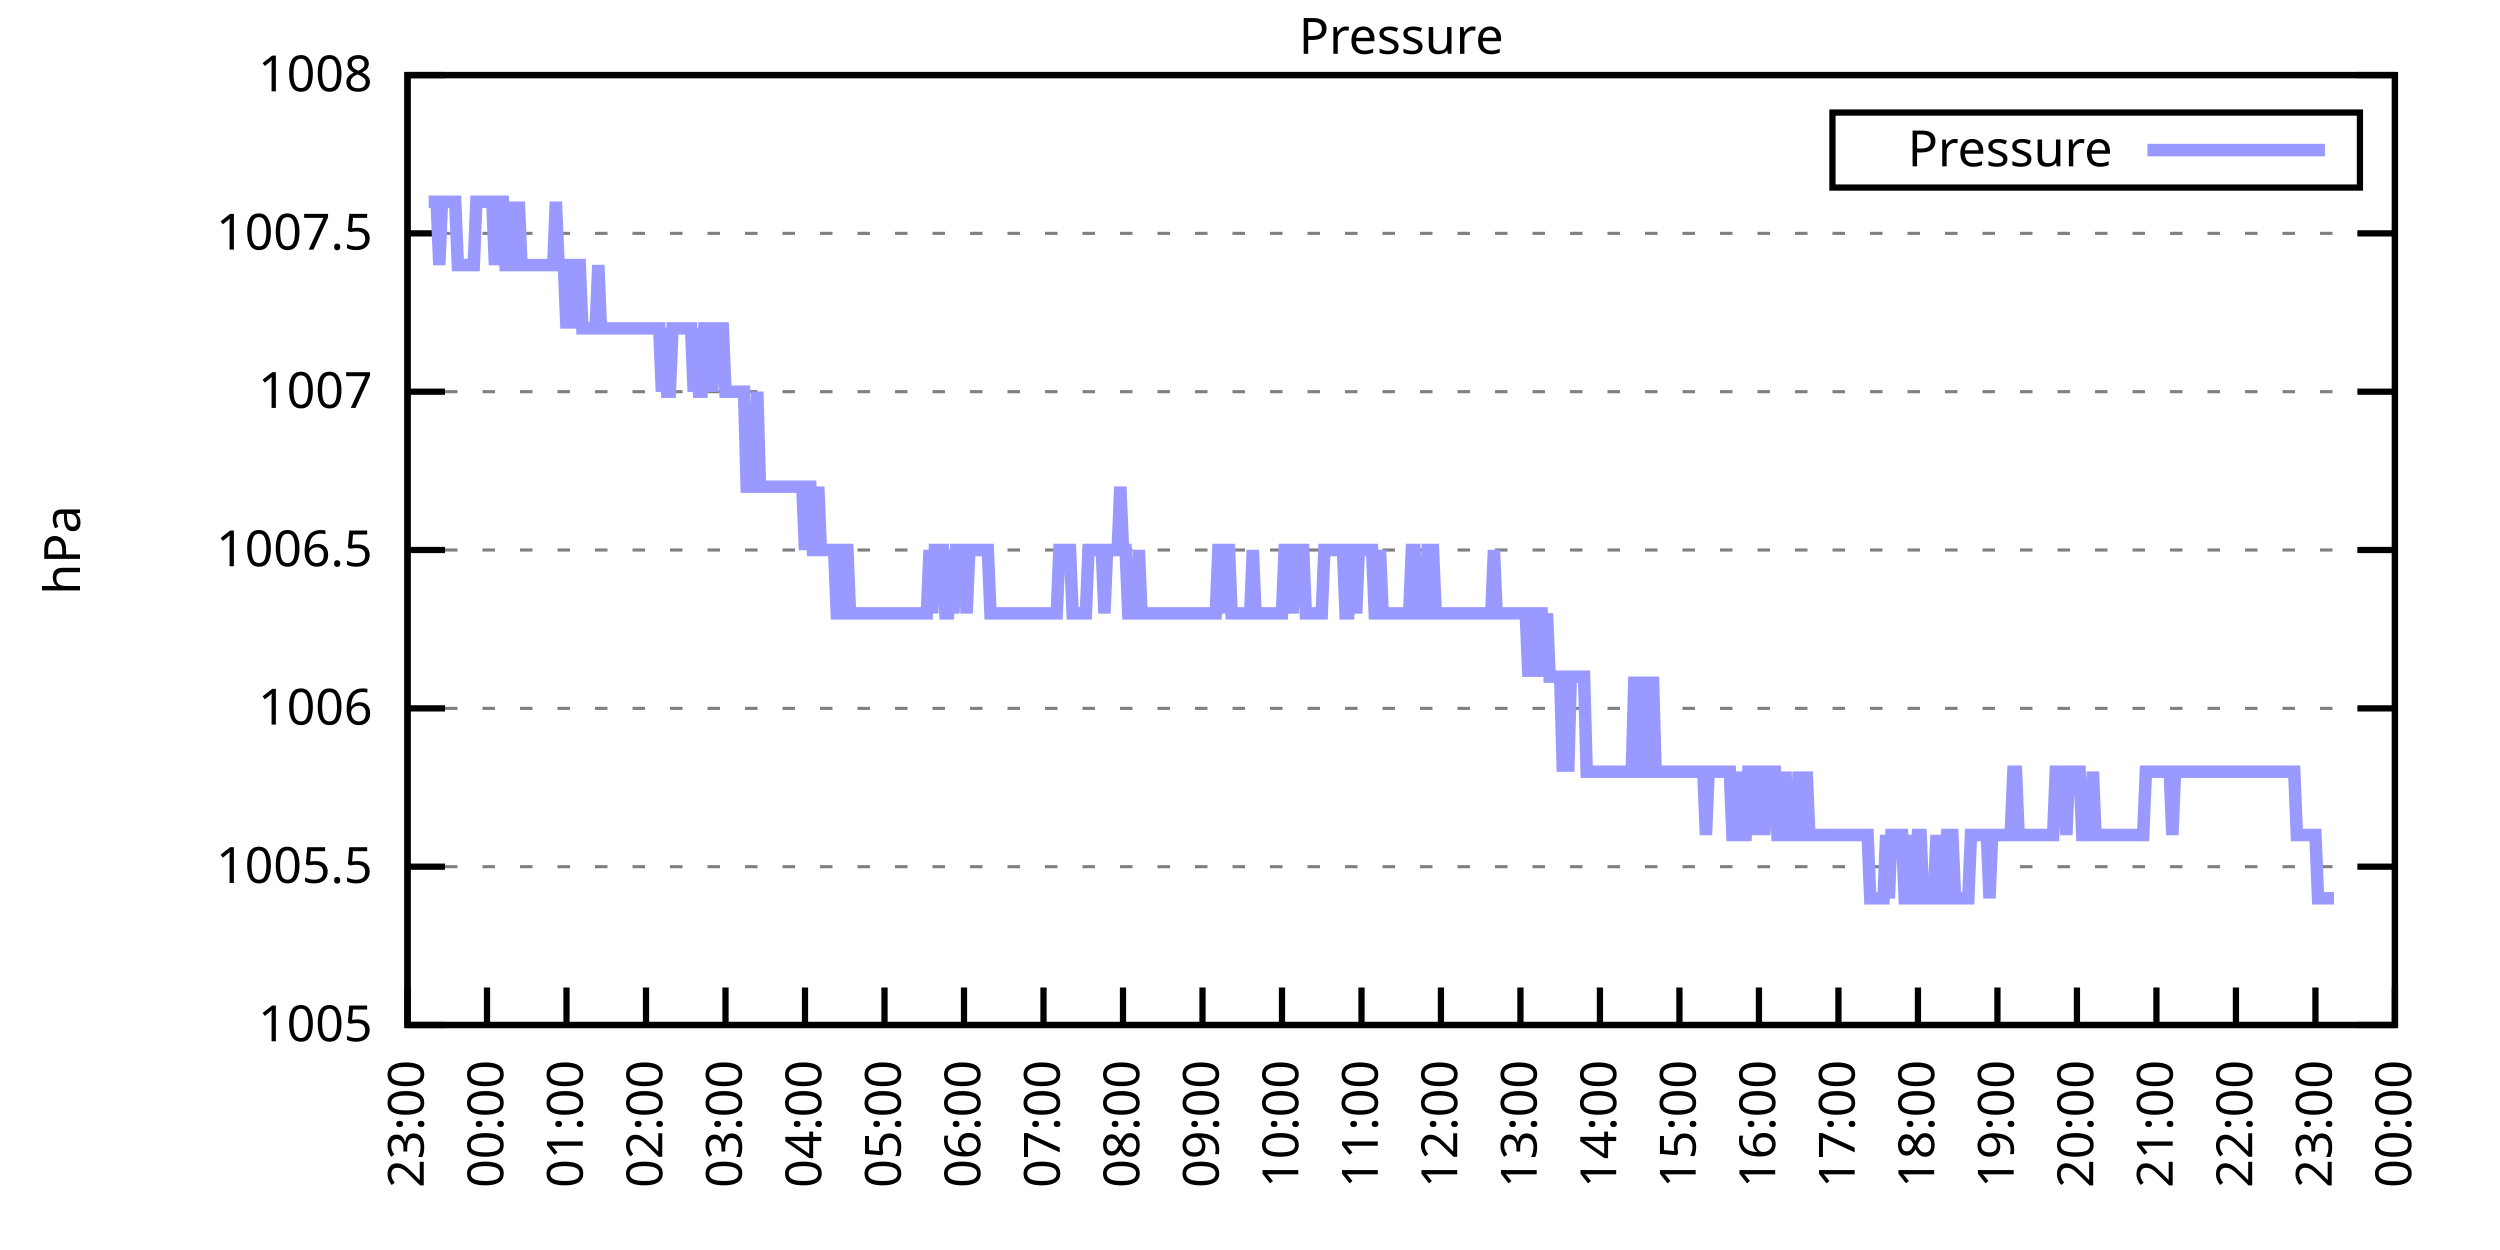
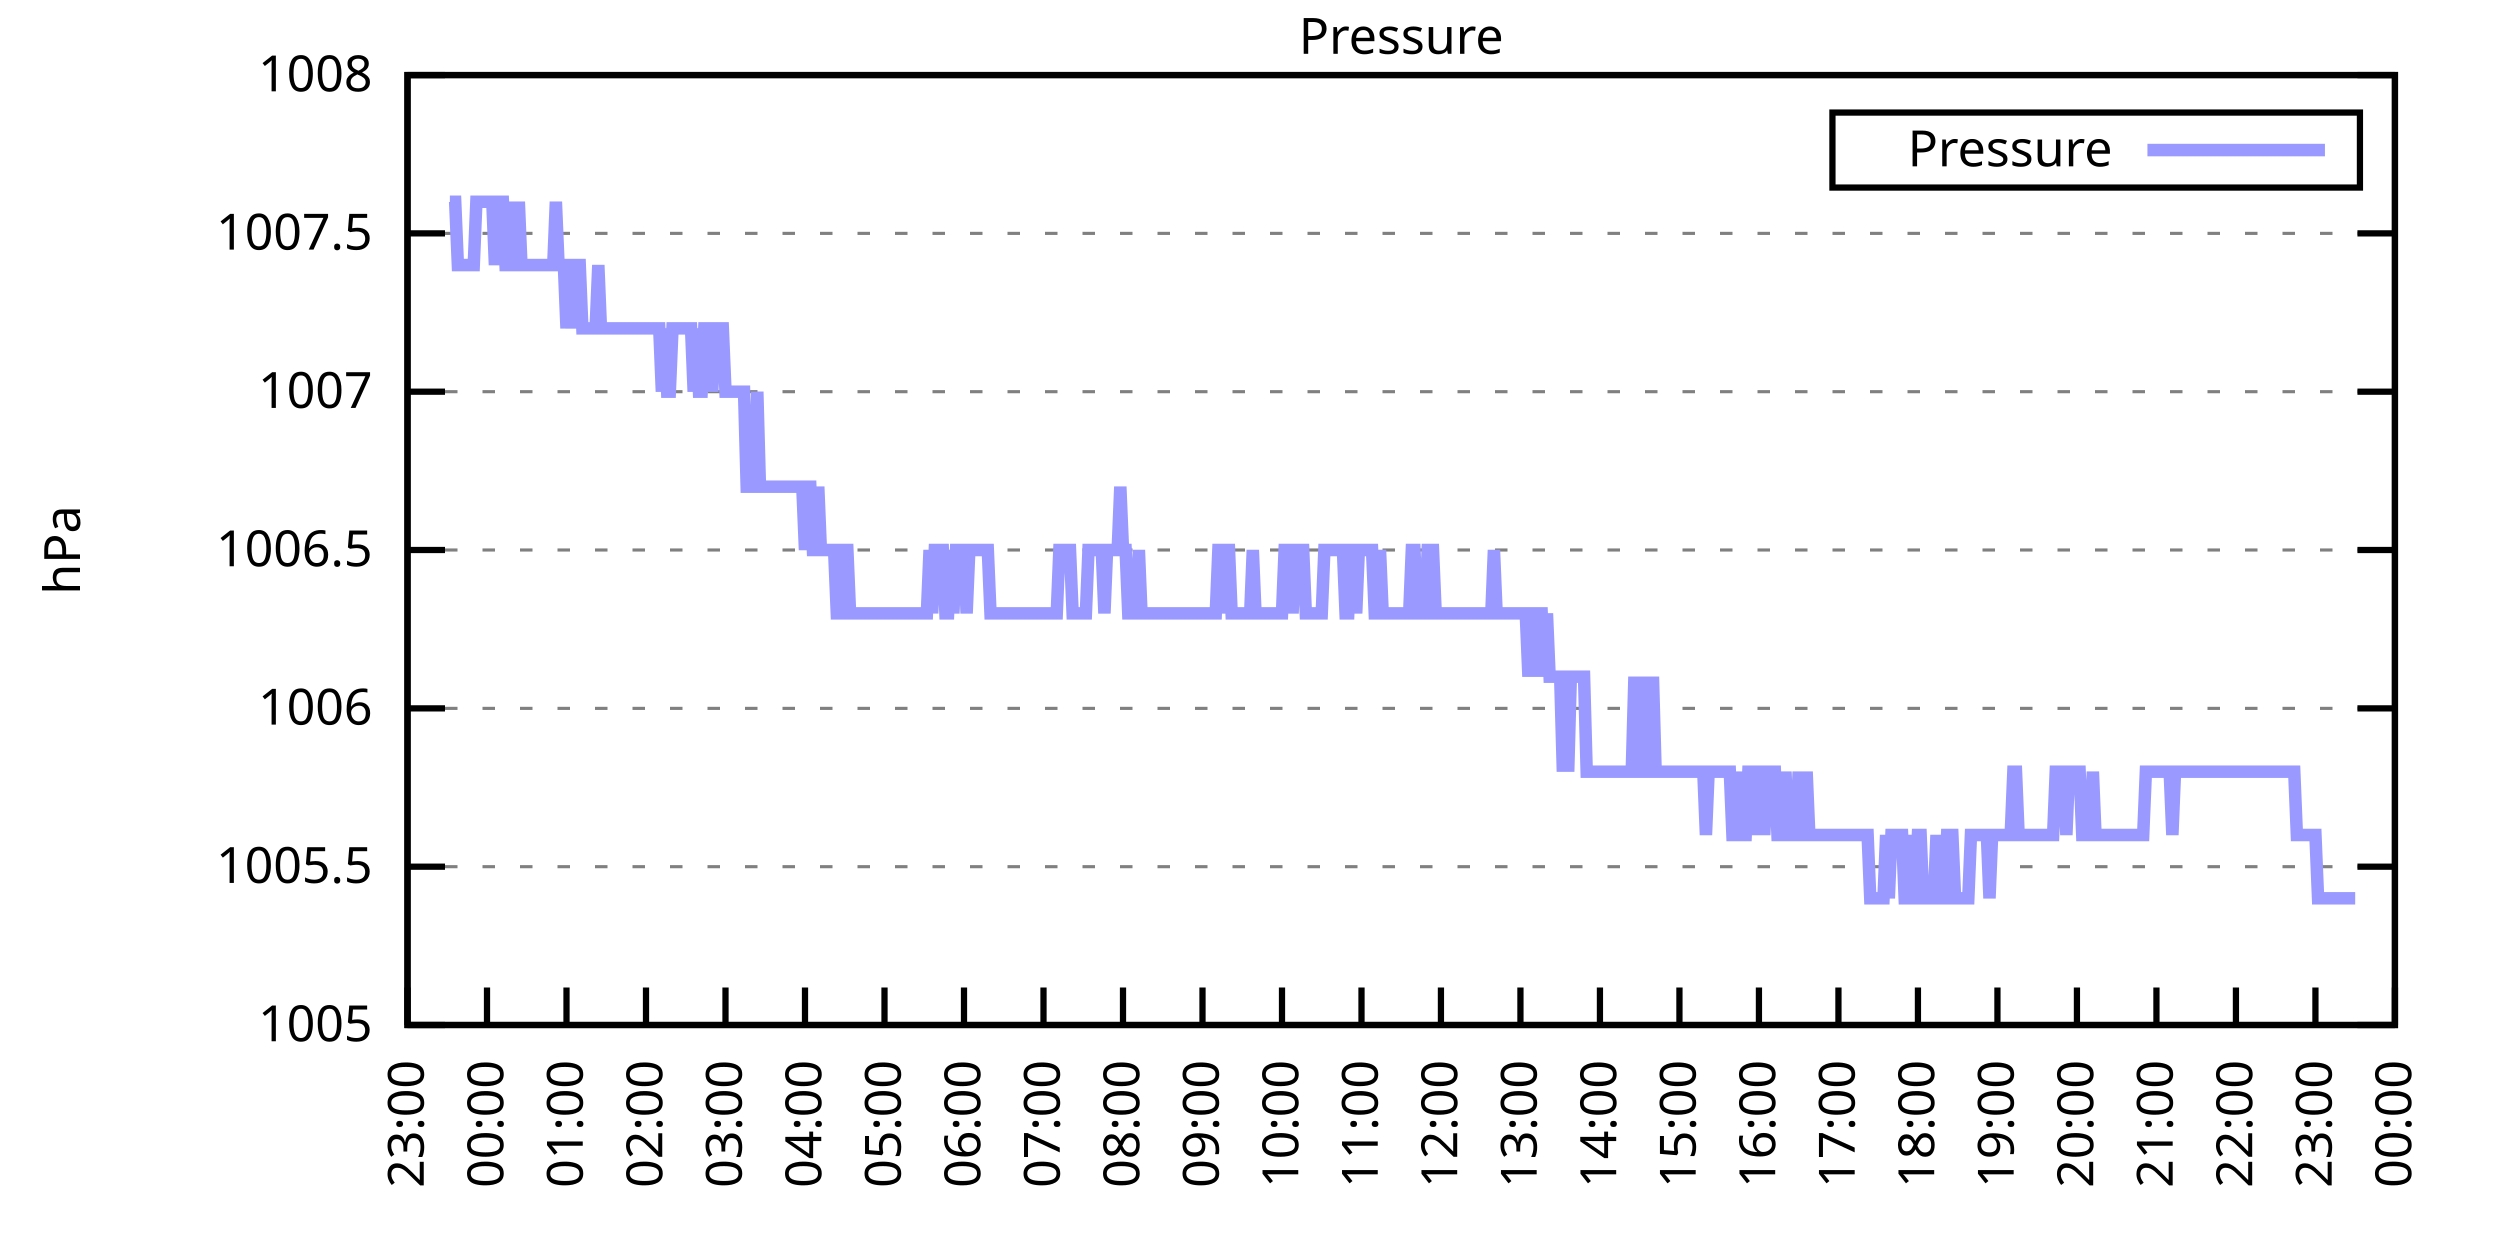
<svg xmlns="http://www.w3.org/2000/svg" xmlns:xlink="http://www.w3.org/1999/xlink" width="400" height="200" viewBox="0 0 400 200">
  <g id="gnuplot_canvas">
    <rect x="0" y="0" width="400" height="200" fill="none" />
    <defs>
      <circle id="gpDot" r="0.5" stroke-width="0.5" stroke="currentColor" />
      <path id="gpPt0" stroke-width="0.333" stroke="currentColor" d="M-1,0 h2 M0,-1 v2" />
      <path id="gpPt1" stroke-width="0.333" stroke="currentColor" d="M-1,-1 L1,1 M1,-1 L-1,1" />
      <path id="gpPt2" stroke-width="0.333" stroke="currentColor" d="M-1,0 L1,0 M0,-1 L0,1 M-1,-1 L1,1 M-1,1 L1,-1" />
      <rect id="gpPt3" stroke-width="0.333" stroke="currentColor" x="-1" y="-1" width="2" height="2" />
      <rect id="gpPt4" stroke-width="0.333" stroke="currentColor" fill="currentColor" x="-1" y="-1" width="2" height="2" />
      <circle id="gpPt5" stroke-width="0.333" stroke="currentColor" cx="0" cy="0" r="1" />
      <use xlink:href="#gpPt5" id="gpPt6" fill="currentColor" stroke="none" />
      <path id="gpPt7" stroke-width="0.333" stroke="currentColor" d="M0,-1.33 L-1.33,0.67 L1.33,0.67 z" />
      <use xlink:href="#gpPt7" id="gpPt8" fill="currentColor" stroke="none" />
      <use xlink:href="#gpPt7" id="gpPt9" stroke="currentColor" transform="rotate(180)" />
      <use xlink:href="#gpPt9" id="gpPt10" fill="currentColor" stroke="none" />
      <use xlink:href="#gpPt3" id="gpPt11" stroke="currentColor" transform="rotate(45)" />
      <use xlink:href="#gpPt11" id="gpPt12" fill="currentColor" stroke="none" />
      <path id="gpPt13" stroke-width="0.333" stroke="currentColor" d="M0,1.330 L1.265,0.411 L0.782,-1.067 L-0.782,-1.076 L-1.265,0.411 z" />
      <use xlink:href="#gpPt13" id="gpPt14" fill="currentColor" stroke="none" />
      <filter id="textbox" filterUnits="objectBoundingBox" x="0" y="0" height="1" width="1">
        <feFlood flood-color="white" flood-opacity="1" result="bgnd" />
        <feComposite in="SourceGraphic" in2="bgnd" operator="atop" />
      </filter>
      <filter id="greybox" filterUnits="objectBoundingBox" x="0" y="0" height="1" width="1">
        <feFlood flood-color="lightgrey" flood-opacity="1" result="grey" />
        <feComposite in="SourceGraphic" in2="grey" operator="atop" />
      </filter>
    </defs>
    <g fill="none" color="white" stroke="currentColor" stroke-width="1.00" stroke-linecap="butt" stroke-linejoin="miter">
</g>
    <g fill="none" color="black" stroke="currentColor" stroke-width="1.00" stroke-linecap="butt" stroke-linejoin="miter">
      <g stroke="none" shape-rendering="crispEdges">
        <polygon fill="rgb(255, 255, 255)" points="65.20,164.00 383.18,164.00 383.18,12.02 65.20,12.02 " />
      </g>
    </g>
    <g fill="none" color="black" stroke="currentColor" stroke-width="1.00" stroke-linecap="butt" stroke-linejoin="miter">
</g>
    <g fill="none" color="black" stroke="black" stroke-width="0.50" stroke-linecap="butt" stroke-linejoin="miter">
</g>
    <g fill="none" color="gray" stroke="currentColor" stroke-width="0.50" stroke-linecap="butt" stroke-linejoin="miter">
      <path stroke="gray" stroke-dasharray="2,4" class="gridline" d="M65.20,164.00 L383.19,164.00  " />
    </g>
    <g fill="none" color="gray" stroke="gray" stroke-width="1.00" stroke-linecap="butt" stroke-linejoin="miter">
</g>
    <g fill="none" color="black" stroke="currentColor" stroke-width="1.00" stroke-linecap="butt" stroke-linejoin="miter">
      <path stroke="black" d="M65.20,164.00 L71.20,164.00 M383.19,164.00 L377.19,164.00  " />
      <g transform="translate(59.60,166.60)" stroke="none" fill="black" font-family="Sans" font-size="8.00" text-anchor="end">
        <text>
          <tspan font-family="Sans"> 1005</tspan>
        </text>
      </g>
    </g>
    <g fill="none" color="black" stroke="currentColor" stroke-width="1.00" stroke-linecap="butt" stroke-linejoin="miter">
</g>
    <g fill="none" color="black" stroke="black" stroke-width="0.50" stroke-linecap="butt" stroke-linejoin="miter">
</g>
    <g fill="none" color="gray" stroke="currentColor" stroke-width="0.50" stroke-linecap="butt" stroke-linejoin="miter">
      <path stroke="gray" stroke-dasharray="2,4" class="gridline" d="M65.20,138.67 L383.19,138.67  " />
    </g>
    <g fill="none" color="gray" stroke="gray" stroke-width="1.00" stroke-linecap="butt" stroke-linejoin="miter">
</g>
    <g fill="none" color="black" stroke="currentColor" stroke-width="1.00" stroke-linecap="butt" stroke-linejoin="miter">
      <path stroke="black" d="M65.20,138.67 L71.20,138.67 M383.19,138.67 L377.19,138.67  " />
      <g transform="translate(59.60,141.27)" stroke="none" fill="black" font-family="Sans" font-size="8.00" text-anchor="end">
        <text>
          <tspan font-family="Sans"> 1005.5</tspan>
        </text>
      </g>
    </g>
    <g fill="none" color="black" stroke="currentColor" stroke-width="1.00" stroke-linecap="butt" stroke-linejoin="miter">
</g>
    <g fill="none" color="black" stroke="black" stroke-width="0.50" stroke-linecap="butt" stroke-linejoin="miter">
</g>
    <g fill="none" color="gray" stroke="currentColor" stroke-width="0.50" stroke-linecap="butt" stroke-linejoin="miter">
      <path stroke="gray" stroke-dasharray="2,4" class="gridline" d="M65.20,113.34 L383.19,113.34  " />
    </g>
    <g fill="none" color="gray" stroke="gray" stroke-width="1.00" stroke-linecap="butt" stroke-linejoin="miter">
</g>
    <g fill="none" color="black" stroke="currentColor" stroke-width="1.00" stroke-linecap="butt" stroke-linejoin="miter">
      <path stroke="black" d="M65.20,113.34 L71.20,113.34 M383.19,113.34 L377.19,113.34  " />
      <g transform="translate(59.60,115.94)" stroke="none" fill="black" font-family="Sans" font-size="8.00" text-anchor="end">
        <text>
          <tspan font-family="Sans"> 1006</tspan>
        </text>
      </g>
    </g>
    <g fill="none" color="black" stroke="currentColor" stroke-width="1.00" stroke-linecap="butt" stroke-linejoin="miter">
</g>
    <g fill="none" color="black" stroke="black" stroke-width="0.50" stroke-linecap="butt" stroke-linejoin="miter">
</g>
    <g fill="none" color="gray" stroke="currentColor" stroke-width="0.50" stroke-linecap="butt" stroke-linejoin="miter">
      <path stroke="gray" stroke-dasharray="2,4" class="gridline" d="M65.20,88.00 L383.19,88.00  " />
    </g>
    <g fill="none" color="gray" stroke="gray" stroke-width="1.00" stroke-linecap="butt" stroke-linejoin="miter">
</g>
    <g fill="none" color="black" stroke="currentColor" stroke-width="1.00" stroke-linecap="butt" stroke-linejoin="miter">
      <path stroke="black" d="M65.20,88.00 L71.20,88.00 M383.19,88.00 L377.19,88.00  " />
      <g transform="translate(59.60,90.60)" stroke="none" fill="black" font-family="Sans" font-size="8.00" text-anchor="end">
        <text>
          <tspan font-family="Sans"> 1006.5</tspan>
        </text>
      </g>
    </g>
    <g fill="none" color="black" stroke="currentColor" stroke-width="1.00" stroke-linecap="butt" stroke-linejoin="miter">
</g>
    <g fill="none" color="black" stroke="black" stroke-width="0.50" stroke-linecap="butt" stroke-linejoin="miter">
</g>
    <g fill="none" color="gray" stroke="currentColor" stroke-width="0.50" stroke-linecap="butt" stroke-linejoin="miter">
      <path stroke="gray" stroke-dasharray="2,4" class="gridline" d="M65.20,62.67 L383.19,62.67  " />
    </g>
    <g fill="none" color="gray" stroke="gray" stroke-width="1.00" stroke-linecap="butt" stroke-linejoin="miter">
</g>
    <g fill="none" color="black" stroke="currentColor" stroke-width="1.00" stroke-linecap="butt" stroke-linejoin="miter">
      <path stroke="black" d="M65.20,62.67 L71.20,62.67 M383.19,62.67 L377.19,62.67  " />
      <g transform="translate(59.60,65.27)" stroke="none" fill="black" font-family="Sans" font-size="8.00" text-anchor="end">
        <text>
          <tspan font-family="Sans"> 1007</tspan>
        </text>
      </g>
    </g>
    <g fill="none" color="black" stroke="currentColor" stroke-width="1.00" stroke-linecap="butt" stroke-linejoin="miter">
</g>
    <g fill="none" color="black" stroke="black" stroke-width="0.50" stroke-linecap="butt" stroke-linejoin="miter">
</g>
    <g fill="none" color="gray" stroke="currentColor" stroke-width="0.50" stroke-linecap="butt" stroke-linejoin="miter">
      <path stroke="gray" stroke-dasharray="2,4" class="gridline" d="M65.20,37.34 L383.19,37.34  " />
    </g>
    <g fill="none" color="gray" stroke="gray" stroke-width="1.00" stroke-linecap="butt" stroke-linejoin="miter">
</g>
    <g fill="none" color="black" stroke="currentColor" stroke-width="1.00" stroke-linecap="butt" stroke-linejoin="miter">
      <path stroke="black" d="M65.20,37.34 L71.20,37.34 M383.19,37.34 L377.19,37.34  " />
      <g transform="translate(59.60,39.94)" stroke="none" fill="black" font-family="Sans" font-size="8.00" text-anchor="end">
        <text>
          <tspan font-family="Sans"> 1007.5</tspan>
        </text>
      </g>
    </g>
    <g fill="none" color="black" stroke="currentColor" stroke-width="1.00" stroke-linecap="butt" stroke-linejoin="miter">
</g>
    <g fill="none" color="black" stroke="black" stroke-width="0.50" stroke-linecap="butt" stroke-linejoin="miter">
</g>
    <g fill="none" color="gray" stroke="currentColor" stroke-width="0.50" stroke-linecap="butt" stroke-linejoin="miter">
      <path stroke="gray" stroke-dasharray="2,4" class="gridline" d="M65.20,12.01 L383.19,12.01  " />
    </g>
    <g fill="none" color="gray" stroke="gray" stroke-width="1.00" stroke-linecap="butt" stroke-linejoin="miter">
</g>
    <g fill="none" color="black" stroke="currentColor" stroke-width="1.00" stroke-linecap="butt" stroke-linejoin="miter">
      <path stroke="black" d="M65.20,12.01 L71.20,12.01 M383.19,12.01 L377.19,12.01  " />
      <g transform="translate(59.60,14.61)" stroke="none" fill="black" font-family="Sans" font-size="8.00" text-anchor="end">
        <text>
          <tspan font-family="Sans"> 1008</tspan>
        </text>
      </g>
    </g>
    <g fill="none" color="black" stroke="currentColor" stroke-width="1.00" stroke-linecap="butt" stroke-linejoin="miter">
      <path stroke="black" d="M65.20,164.00 L65.20,158.00  " />
      <g transform="translate(67.80,169.60) rotate(270.00)" stroke="none" fill="black" font-family="Sans" font-size="8.00" text-anchor="end">
        <text>
          <tspan font-family="Sans">23:00</tspan>
        </text>
      </g>
    </g>
    <g fill="none" color="black" stroke="currentColor" stroke-width="1.00" stroke-linecap="butt" stroke-linejoin="miter">
      <path stroke="black" d="M77.92,164.00 L77.92,158.00  " />
      <g transform="translate(80.52,169.60) rotate(270.00)" stroke="none" fill="black" font-family="Sans" font-size="8.00" text-anchor="end">
        <text>
          <tspan font-family="Sans">00:00</tspan>
        </text>
      </g>
    </g>
    <g fill="none" color="black" stroke="currentColor" stroke-width="1.00" stroke-linecap="butt" stroke-linejoin="miter">
      <path stroke="black" d="M90.64,164.00 L90.64,158.00  " />
      <g transform="translate(93.24,169.60) rotate(270.00)" stroke="none" fill="black" font-family="Sans" font-size="8.00" text-anchor="end">
        <text>
          <tspan font-family="Sans">01:00</tspan>
        </text>
      </g>
    </g>
    <g fill="none" color="black" stroke="currentColor" stroke-width="1.00" stroke-linecap="butt" stroke-linejoin="miter">
      <path stroke="black" d="M103.36,164.00 L103.36,158.00  " />
      <g transform="translate(105.96,169.60) rotate(270.00)" stroke="none" fill="black" font-family="Sans" font-size="8.00" text-anchor="end">
        <text>
          <tspan font-family="Sans">02:00</tspan>
        </text>
      </g>
    </g>
    <g fill="none" color="black" stroke="currentColor" stroke-width="1.00" stroke-linecap="butt" stroke-linejoin="miter">
      <path stroke="black" d="M116.08,164.00 L116.08,158.00  " />
      <g transform="translate(118.68,169.60) rotate(270.00)" stroke="none" fill="black" font-family="Sans" font-size="8.00" text-anchor="end">
        <text>
          <tspan font-family="Sans">03:00</tspan>
        </text>
      </g>
    </g>
    <g fill="none" color="black" stroke="currentColor" stroke-width="1.00" stroke-linecap="butt" stroke-linejoin="miter">
      <path stroke="black" d="M128.80,164.00 L128.80,158.00  " />
      <g transform="translate(131.40,169.60) rotate(270.00)" stroke="none" fill="black" font-family="Sans" font-size="8.00" text-anchor="end">
        <text>
          <tspan font-family="Sans">04:00</tspan>
        </text>
      </g>
    </g>
    <g fill="none" color="black" stroke="currentColor" stroke-width="1.00" stroke-linecap="butt" stroke-linejoin="miter">
      <path stroke="black" d="M141.52,164.00 L141.52,158.00  " />
      <g transform="translate(144.12,169.60) rotate(270.00)" stroke="none" fill="black" font-family="Sans" font-size="8.00" text-anchor="end">
        <text>
          <tspan font-family="Sans">05:00</tspan>
        </text>
      </g>
    </g>
    <g fill="none" color="black" stroke="currentColor" stroke-width="1.00" stroke-linecap="butt" stroke-linejoin="miter">
      <path stroke="black" d="M154.24,164.00 L154.24,158.00  " />
      <g transform="translate(156.84,169.60) rotate(270.00)" stroke="none" fill="black" font-family="Sans" font-size="8.00" text-anchor="end">
        <text>
          <tspan font-family="Sans">06:00</tspan>
        </text>
      </g>
    </g>
    <g fill="none" color="black" stroke="currentColor" stroke-width="1.00" stroke-linecap="butt" stroke-linejoin="miter">
      <path stroke="black" d="M166.96,164.00 L166.96,158.00  " />
      <g transform="translate(169.56,169.60) rotate(270.00)" stroke="none" fill="black" font-family="Sans" font-size="8.00" text-anchor="end">
        <text>
          <tspan font-family="Sans">07:00</tspan>
        </text>
      </g>
    </g>
    <g fill="none" color="black" stroke="currentColor" stroke-width="1.00" stroke-linecap="butt" stroke-linejoin="miter">
      <path stroke="black" d="M179.68,164.00 L179.68,158.00  " />
      <g transform="translate(182.28,169.60) rotate(270.00)" stroke="none" fill="black" font-family="Sans" font-size="8.00" text-anchor="end">
        <text>
          <tspan font-family="Sans">08:00</tspan>
        </text>
      </g>
    </g>
    <g fill="none" color="black" stroke="currentColor" stroke-width="1.00" stroke-linecap="butt" stroke-linejoin="miter">
      <path stroke="black" d="M192.40,164.00 L192.40,158.00  " />
      <g transform="translate(195.00,169.60) rotate(270.00)" stroke="none" fill="black" font-family="Sans" font-size="8.00" text-anchor="end">
        <text>
          <tspan font-family="Sans">09:00</tspan>
        </text>
      </g>
    </g>
    <g fill="none" color="black" stroke="currentColor" stroke-width="1.00" stroke-linecap="butt" stroke-linejoin="miter">
      <path stroke="black" d="M205.12,164.00 L205.12,158.00  " />
      <g transform="translate(207.72,169.60) rotate(270.00)" stroke="none" fill="black" font-family="Sans" font-size="8.00" text-anchor="end">
        <text>
          <tspan font-family="Sans">10:00</tspan>
        </text>
      </g>
    </g>
    <g fill="none" color="black" stroke="currentColor" stroke-width="1.00" stroke-linecap="butt" stroke-linejoin="miter">
      <path stroke="black" d="M217.84,164.00 L217.84,158.00  " />
      <g transform="translate(220.44,169.60) rotate(270.00)" stroke="none" fill="black" font-family="Sans" font-size="8.00" text-anchor="end">
        <text>
          <tspan font-family="Sans">11:00</tspan>
        </text>
      </g>
    </g>
    <g fill="none" color="black" stroke="currentColor" stroke-width="1.00" stroke-linecap="butt" stroke-linejoin="miter">
      <path stroke="black" d="M230.55,164.00 L230.55,158.00  " />
      <g transform="translate(233.15,169.60) rotate(270.00)" stroke="none" fill="black" font-family="Sans" font-size="8.00" text-anchor="end">
        <text>
          <tspan font-family="Sans">12:00</tspan>
        </text>
      </g>
    </g>
    <g fill="none" color="black" stroke="currentColor" stroke-width="1.00" stroke-linecap="butt" stroke-linejoin="miter">
      <path stroke="black" d="M243.27,164.00 L243.27,158.00  " />
      <g transform="translate(245.87,169.60) rotate(270.00)" stroke="none" fill="black" font-family="Sans" font-size="8.00" text-anchor="end">
        <text>
          <tspan font-family="Sans">13:00</tspan>
        </text>
      </g>
    </g>
    <g fill="none" color="black" stroke="currentColor" stroke-width="1.00" stroke-linecap="butt" stroke-linejoin="miter">
      <path stroke="black" d="M255.99,164.00 L255.99,158.00  " />
      <g transform="translate(258.59,169.60) rotate(270.00)" stroke="none" fill="black" font-family="Sans" font-size="8.00" text-anchor="end">
        <text>
          <tspan font-family="Sans">14:00</tspan>
        </text>
      </g>
    </g>
    <g fill="none" color="black" stroke="currentColor" stroke-width="1.00" stroke-linecap="butt" stroke-linejoin="miter">
      <path stroke="black" d="M268.71,164.00 L268.71,158.00  " />
      <g transform="translate(271.31,169.60) rotate(270.00)" stroke="none" fill="black" font-family="Sans" font-size="8.00" text-anchor="end">
        <text>
          <tspan font-family="Sans">15:00</tspan>
        </text>
      </g>
    </g>
    <g fill="none" color="black" stroke="currentColor" stroke-width="1.00" stroke-linecap="butt" stroke-linejoin="miter">
      <path stroke="black" d="M281.43,164.00 L281.43,158.00  " />
      <g transform="translate(284.03,169.60) rotate(270.00)" stroke="none" fill="black" font-family="Sans" font-size="8.00" text-anchor="end">
        <text>
          <tspan font-family="Sans">16:00</tspan>
        </text>
      </g>
    </g>
    <g fill="none" color="black" stroke="currentColor" stroke-width="1.00" stroke-linecap="butt" stroke-linejoin="miter">
      <path stroke="black" d="M294.15,164.00 L294.15,158.00  " />
      <g transform="translate(296.75,169.60) rotate(270.00)" stroke="none" fill="black" font-family="Sans" font-size="8.00" text-anchor="end">
        <text>
          <tspan font-family="Sans">17:00</tspan>
        </text>
      </g>
    </g>
    <g fill="none" color="black" stroke="currentColor" stroke-width="1.00" stroke-linecap="butt" stroke-linejoin="miter">
      <path stroke="black" d="M306.87,164.00 L306.87,158.00  " />
      <g transform="translate(309.47,169.60) rotate(270.00)" stroke="none" fill="black" font-family="Sans" font-size="8.00" text-anchor="end">
        <text>
          <tspan font-family="Sans">18:00</tspan>
        </text>
      </g>
    </g>
    <g fill="none" color="black" stroke="currentColor" stroke-width="1.00" stroke-linecap="butt" stroke-linejoin="miter">
      <path stroke="black" d="M319.59,164.00 L319.59,158.00  " />
      <g transform="translate(322.19,169.60) rotate(270.00)" stroke="none" fill="black" font-family="Sans" font-size="8.00" text-anchor="end">
        <text>
          <tspan font-family="Sans">19:00</tspan>
        </text>
      </g>
    </g>
    <g fill="none" color="black" stroke="currentColor" stroke-width="1.00" stroke-linecap="butt" stroke-linejoin="miter">
      <path stroke="black" d="M332.31,164.00 L332.31,158.00  " />
      <g transform="translate(334.91,169.60) rotate(270.00)" stroke="none" fill="black" font-family="Sans" font-size="8.00" text-anchor="end">
        <text>
          <tspan font-family="Sans">20:00</tspan>
        </text>
      </g>
    </g>
    <g fill="none" color="black" stroke="currentColor" stroke-width="1.00" stroke-linecap="butt" stroke-linejoin="miter">
      <path stroke="black" d="M345.03,164.00 L345.03,158.00  " />
      <g transform="translate(347.63,169.60) rotate(270.00)" stroke="none" fill="black" font-family="Sans" font-size="8.00" text-anchor="end">
        <text>
          <tspan font-family="Sans">21:00</tspan>
        </text>
      </g>
    </g>
    <g fill="none" color="black" stroke="currentColor" stroke-width="1.00" stroke-linecap="butt" stroke-linejoin="miter">
      <path stroke="black" d="M357.75,164.00 L357.75,158.00  " />
      <g transform="translate(360.35,169.60) rotate(270.00)" stroke="none" fill="black" font-family="Sans" font-size="8.00" text-anchor="end">
        <text>
          <tspan font-family="Sans">22:00</tspan>
        </text>
      </g>
    </g>
    <g fill="none" color="black" stroke="currentColor" stroke-width="1.00" stroke-linecap="butt" stroke-linejoin="miter">
      <path stroke="black" d="M370.47,164.00 L370.47,158.00  " />
      <g transform="translate(373.07,169.60) rotate(270.00)" stroke="none" fill="black" font-family="Sans" font-size="8.00" text-anchor="end">
        <text>
          <tspan font-family="Sans">23:00</tspan>
        </text>
      </g>
    </g>
    <g fill="none" color="black" stroke="currentColor" stroke-width="1.00" stroke-linecap="butt" stroke-linejoin="miter">
      <path stroke="black" d="M383.19,164.00 L383.19,158.00  " />
      <g transform="translate(385.79,169.60) rotate(270.00)" stroke="none" fill="black" font-family="Sans" font-size="8.00" text-anchor="end">
        <text>
          <tspan font-family="Sans">00:00</tspan>
        </text>
      </g>
    </g>
    <g fill="none" color="black" stroke="currentColor" stroke-width="1.00" stroke-linecap="butt" stroke-linejoin="miter">
</g>
    <g fill="none" color="black" stroke="currentColor" stroke-width="1.00" stroke-linecap="butt" stroke-linejoin="miter">
      <path stroke="black" d="M65.20,12.01 L65.20,164.00 L383.19,164.00 L383.19,12.01 L65.20,12.01 Z  " />
    </g>
    <g fill="none" color="black" stroke="currentColor" stroke-width="1.00" stroke-linecap="butt" stroke-linejoin="miter">
</g>
    <g fill="none" color="black" stroke="currentColor" stroke-width="1.00" stroke-linecap="butt" stroke-linejoin="miter">
      <path stroke="black" d="M293.19,30.01 L293.19,18.01 L377.59,18.01 L377.59,30.01 L293.19,30.01 Z  " />
    </g>
    <g id="Pressure_plot_1">
      <g fill="none" color="white" stroke="black" stroke-width="2.00" stroke-linecap="butt" stroke-linejoin="miter">
</g>
      <g fill="none" color="black" stroke="currentColor" stroke-width="2.00" stroke-linecap="butt" stroke-linejoin="miter">
        <g transform="translate(337.99,26.61)" stroke="none" fill="black" font-family="Sans" font-size="8.00" text-anchor="end">
          <text>
            <tspan font-family="Sans">Pressure</tspan>
          </text>
        </g>
      </g>
      <g fill="none" color="black" stroke="currentColor" stroke-width="2.00" stroke-linecap="butt" stroke-linejoin="miter">
-         <path stroke="rgb(153, 153, 255)" d="M343.59,24.01 L371.99,24.01 M68.59,32.28 L69.02,32.28 L69.44,32.28 L69.86,32.28 L70.29,42.41 L70.71,32.28   L71.14,32.28 L71.56,32.28 L71.98,32.28 L72.41,32.28 L72.83,32.28 L73.26,42.41 L73.68,42.41 L74.10,42.41   L74.53,42.41 L74.95,42.41 L75.38,42.41 L75.80,42.41 L76.22,32.28 L76.65,32.28 L77.07,32.28 L77.50,32.28   L77.92,32.28 L78.34,32.28 L78.77,32.28 L79.19,42.41 L79.62,32.28 L80.04,32.28 L80.46,32.28 L80.89,42.41   L81.31,42.41 L81.74,42.41 L82.16,32.28 L82.58,42.41 L83.01,32.28 L83.43,42.41 L83.86,42.41 L84.28,42.41   L84.70,42.41 L85.13,42.41 L85.55,42.41 L85.98,42.41 L86.40,42.41 L86.82,42.41 L87.25,42.41 L87.67,42.41   L88.10,42.41 L88.52,42.41 L88.94,32.28 L89.37,42.41 L89.79,42.41 L90.22,42.41 L90.64,52.54 L91.06,42.41   L91.49,52.54 L91.91,42.41 L92.34,42.41 L92.76,42.41 L93.18,52.54 L93.61,52.54 L94.03,52.54 L94.46,52.54   L94.88,52.54 L95.30,52.54 L95.73,42.41 L96.15,52.54 L96.58,52.54 L97.00,52.54 L97.42,52.54 L97.85,52.54   L98.27,52.54 L98.69,52.54 L99.12,52.54 L99.54,52.54 L99.97,52.54 L100.39,52.54 L100.81,52.54 L101.24,52.54   L101.66,52.54 L102.09,52.54 L102.51,52.54 L102.93,52.54 L103.36,52.54 L103.78,52.54 L104.21,52.54 L104.63,52.54   L105.05,52.54 L105.48,52.54 L105.90,62.67 L106.33,52.54 L106.75,62.67 L107.17,62.67 L107.60,52.54 L108.02,52.54   L108.45,52.54 L108.87,52.54 L109.29,52.54 L109.72,52.54 L110.14,52.54 L110.57,52.54 L110.99,62.67 L111.41,52.54   L111.84,62.67 L112.26,62.67 L112.69,52.54 L113.11,52.54 L113.53,52.54 L113.96,62.67 L114.38,52.54 L114.81,52.54   L115.23,52.54 L115.65,52.54 L116.08,62.67 L116.50,62.67 L116.93,62.67 L117.35,62.67 L117.77,62.67 L118.20,62.67   L118.62,62.67 L119.05,62.67 L119.47,77.87 L119.89,77.87 L120.32,77.87 L120.74,77.87 L121.17,62.67 L121.59,77.87   L122.01,77.87 L122.44,77.87 L122.86,77.87 L123.29,77.87 L123.71,77.87 L124.13,77.87 L124.56,77.87 L124.98,77.87   L125.41,77.87 L125.83,77.87 L126.25,77.87 L126.68,77.87 L127.10,77.87 L127.53,77.87 L127.95,77.87 L128.37,77.87   L128.80,88.00 L129.22,77.87 L129.65,77.87 L130.07,88.00 L130.49,88.00 L130.92,77.87 L131.34,88.00 L131.77,88.00   L132.19,88.00 L132.61,88.00 L133.04,88.00 L133.46,88.00 L133.89,98.14 L134.31,98.14 L134.73,98.14 L135.16,88.00   L135.58,88.00 L136.01,98.14 L136.43,98.14 L136.85,98.14 L137.28,98.14 L137.70,98.14 L138.13,98.14 L138.55,98.14   L138.97,98.14 L139.40,98.14 L139.82,98.14 L140.25,98.14 L140.67,98.14 L141.09,98.14 L141.52,98.14 L141.94,98.14   L142.37,98.14 L142.79,98.14 L143.21,98.14 L143.64,98.14 L144.06,98.14 L144.49,98.14 L144.91,98.14 L145.33,98.14   L145.76,98.14 L146.18,98.14 L146.61,98.14 L147.03,98.14 L147.45,98.14 L147.88,98.14 L148.30,98.14 L148.73,88.00   L149.15,98.14 L149.57,88.00 L150.00,88.00 L150.42,88.00 L150.85,88.00 L151.27,98.14 L151.69,98.14 L152.12,88.00   L152.54,98.14 L152.97,88.00 L153.39,88.00 L153.81,88.00 L154.24,88.00 L154.66,98.14 L155.09,88.00 L155.51,88.00   L155.93,88.00 L156.36,88.00 L156.78,88.00 L157.21,88.00 L157.63,88.00 L158.05,88.00 L158.48,98.14 L158.90,98.14   L159.33,98.14 L159.75,98.14 L160.17,98.14 L160.60,98.14 L161.02,98.14 L161.44,98.14 L161.87,98.14 L162.29,98.14   L162.72,98.14 L163.14,98.14 L163.56,98.14 L163.99,98.14 L164.41,98.14 L164.84,98.14 L165.26,98.14 L165.68,98.14   L166.11,98.14 L166.53,98.14 L166.96,98.14 L167.38,98.14 L167.80,98.14 L168.23,98.14 L168.65,98.14 L169.08,98.14   L169.50,88.00 L169.92,88.00 L170.35,88.00 L170.77,88.00 L171.20,88.00 L171.62,98.14 L172.04,98.14 L172.47,98.14   L172.89,98.14 L173.32,98.14 L173.74,98.14 L174.16,88.00 L174.59,88.00 L175.01,88.00 L175.44,88.00 L175.86,88.00   L176.28,88.00 L176.71,98.14 L177.13,88.00 L177.56,88.00 L177.98,88.00 L178.40,88.00 L178.83,88.00 L179.25,77.87   L179.68,88.00 L180.10,88.00 L180.52,98.14 L180.95,98.14 L181.37,98.14 L181.80,98.14 L182.22,88.00 L182.64,98.14   L183.07,98.14 L183.49,98.14 L183.92,98.14 L184.34,98.14 L184.76,98.14 L185.19,98.14 L185.61,98.14 L186.04,98.14   L186.46,98.14 L186.88,98.14 L187.31,98.14 L187.73,98.14 L188.16,98.14 L188.58,98.14 L189.00,98.14 L189.43,98.14   L189.85,98.14 L190.28,98.14 L190.70,98.14 L191.12,98.14 L191.55,98.14 L191.97,98.14 L192.40,98.14 L192.82,98.14   L193.24,98.14 L193.67,98.14 L194.09,98.14 L194.52,98.14 L194.94,88.00 L195.36,88.00 L195.79,98.14 L196.21,88.00   L196.64,88.00 L197.06,98.14 L197.48,98.14 L197.91,98.14 L198.33,98.14 L198.76,98.14 L199.18,98.14 L199.60,98.14   L200.03,98.14 L200.45,88.00 L200.88,98.14 L201.30,98.14 L201.72,98.14 L202.15,98.14 L202.57,98.14 L203.00,98.14   L203.42,98.14 L203.84,98.14 L204.27,98.14 L204.69,98.14 L205.12,98.14 L205.54,88.00 L205.96,88.00 L206.39,88.00   L206.81,98.14 L207.24,88.00 L207.66,88.00 L208.08,88.00 L208.51,88.00 L208.93,98.14 L209.36,98.14 L209.78,98.14   L210.20,98.14 L210.63,98.14 L211.05,98.14 L211.48,98.14 L211.90,88.00 L212.32,88.00 L212.75,88.00 L213.17,88.00   L213.60,88.00 L214.02,88.00 L214.44,88.00 L214.87,88.00 L215.29,98.14 L215.72,98.14 L216.14,88.00 L216.56,88.00   L216.99,98.14 L217.41,88.00 L217.84,88.00 L218.26,88.00 L218.68,88.00 L219.11,88.00 L219.53,88.00 L219.96,98.14   L220.38,98.14 L220.80,88.00 L221.23,98.14 L221.65,98.14 L222.08,98.14 L222.50,98.14 L222.92,98.14 L223.35,98.14   L223.77,98.14 L224.20,98.14 L224.62,98.14 L225.04,98.14 L225.47,98.14 L225.89,88.00 L226.31,88.00 L226.74,98.14   L227.16,98.14 L227.59,98.14 L228.01,98.14 L228.43,88.00 L228.86,88.00 L229.28,88.00 L229.71,98.14 L230.13,98.14   L230.55,98.14 L230.98,98.14 L231.40,98.14 L231.83,98.14 L232.25,98.14 L232.67,98.14 L233.10,98.14 L233.52,98.14   L233.95,98.14 L234.37,98.14 L234.79,98.14 L235.22,98.14 L235.64,98.14 L236.07,98.14 L236.49,98.14 L236.91,98.14   L237.34,98.14 L237.76,98.14 L238.19,98.14 L238.61,98.14 L239.03,88.00 L239.46,98.14 L239.88,98.14 L240.31,98.14   L240.73,98.14 L241.15,98.14 L241.58,98.14 L242.00,98.14 L242.43,98.14 L242.85,98.14 L243.27,98.14 L243.70,98.14   L244.12,98.14 L244.55,108.27 L244.97,98.14 L245.39,98.14 L245.82,108.27 L246.24,98.14 L246.67,98.14 L247.09,108.27   L247.51,98.14 L247.94,108.27 L248.36,108.27 L248.79,108.27 L249.21,108.27 L249.63,108.27 L250.06,123.47 L250.48,108.27   L250.91,123.47 L251.33,108.27 L251.75,108.27 L252.18,108.27 L252.60,108.27 L253.03,108.27 L253.45,108.27 L253.87,123.47   L254.30,123.47 L254.72,123.47 L255.15,123.47 L255.57,123.47 L255.99,123.47 L256.42,123.47 L256.84,123.47 L257.27,123.47   L257.69,123.47 L258.11,123.47 L258.54,123.47 L258.96,123.47 L259.39,123.47 L259.81,123.47 L260.23,123.47 L260.66,123.47   L261.08,123.47 L261.51,108.27 L261.93,123.47 L262.35,123.47 L262.78,123.47 L263.20,108.27 L263.63,123.47 L264.05,123.47   L264.47,108.27 L264.90,123.47 L265.32,123.47 L265.75,123.47 L266.17,123.47 L266.59,123.47 L267.02,123.47 L267.44,123.47   L267.87,123.47 L268.29,123.47 L268.71,123.47 L269.14,123.47 L269.56,123.47 L269.99,123.47 L270.41,123.47 L270.83,123.47   L271.26,123.47 L271.68,123.47 L272.11,123.47 L272.53,123.47 L272.95,133.60 L273.38,123.47 L273.80,123.47 L274.23,123.47   L274.65,123.47 L275.07,123.47 L275.50,123.47 L275.92,123.47 L276.35,123.47 L276.77,123.47 L277.19,133.60 L277.62,133.60   L278.04,123.47 L278.47,133.60 L278.89,133.60 L279.31,133.60 L279.74,123.47 L280.16,123.47 L280.59,133.60 L281.01,123.47   L281.43,123.47 L281.86,123.47 L282.28,133.60 L282.71,123.47 L283.13,123.47 L283.55,123.47 L283.98,123.47 L284.40,133.60   L284.83,133.60 L285.25,133.60 L285.67,123.47 L286.10,133.60 L286.52,133.60 L286.95,133.60 L287.37,133.60 L287.79,123.47   L288.22,133.60 L288.64,133.60 L289.06,123.47 L289.49,133.60 L289.91,133.60 L290.34,133.60 L290.76,133.60 L291.18,133.60   L291.61,133.60 L292.03,133.60 L292.46,133.60 L292.88,133.60 L293.30,133.60 L293.73,133.60 L294.15,133.60 L294.58,133.60   L295.00,133.60 L295.42,133.60 L295.85,133.60 L296.27,133.60 L296.70,133.60 L297.12,133.60 L297.54,133.60 L297.97,133.60   L298.39,133.60 L298.82,133.60 L299.24,143.73 L299.66,143.73 L300.09,143.73 L300.51,143.73 L300.94,143.73 L301.36,143.73   L301.78,133.60 L302.21,143.73 L302.63,133.60 L303.06,133.60 L303.48,133.60 L303.90,133.60 L304.33,133.60 L304.75,143.73   L305.18,143.73 L305.60,133.60 L306.02,143.73 L306.45,143.73 L306.87,133.60 L307.30,133.60 L307.72,143.73 L308.14,143.73   L308.57,143.73 L308.99,143.73 L309.42,143.73 L309.84,133.60 L310.26,143.73 L310.69,143.73 L311.11,143.73 L311.54,133.60   L311.96,133.60 L312.38,133.60 L312.81,143.73 L313.23,143.73 L313.66,143.73 L314.08,143.73 L314.50,143.73 L314.93,143.73   L315.35,133.60 L315.78,133.60 L316.20,133.60 L316.62,133.60 L317.05,133.60 L317.47,133.60 L317.90,133.60 L318.32,143.73   L318.74,133.60 L319.17,133.60 L319.59,133.60 L320.02,133.60 L320.44,133.60 L320.86,133.60 L321.29,133.60 L321.71,133.60   L322.14,123.47 L322.56,123.47 L322.98,133.60 L323.41,133.60 L323.83,133.60 L324.04,133.60 L324.68,133.60 L325.10,133.60   L325.53,133.60 L325.95,133.60 L326.38,133.60 L326.80,133.60 L327.22,133.60 L327.65,133.60 L328.07,133.60 L328.50,133.60   L328.92,123.47 L329.34,123.47 L329.77,123.47 L330.19,123.47 L330.62,133.60 L331.04,123.47 L331.46,123.47 L331.89,123.47   L332.31,123.47 L332.74,123.47 L333.16,133.60 L333.58,133.60 L334.01,133.60 L334.43,133.60 L334.86,123.47 L335.28,133.60   L335.70,133.60 L336.13,133.60 L336.55,133.60 L336.98,133.60 L337.40,133.60 L337.82,133.60 L338.25,133.60 L338.67,133.60   L339.10,133.60 L339.52,133.60 L339.94,133.60 L340.37,133.60 L340.79,133.60 L341.22,133.60 L341.64,133.60 L342.06,133.60   L342.49,133.60 L342.91,133.60 L343.34,123.47 L343.76,123.47 L344.18,123.47 L344.61,123.47 L345.03,123.47 L345.46,123.47   L345.88,123.47 L346.30,123.47 L346.73,123.47 L347.15,123.47 L347.58,133.60 L348.00,123.47 L348.42,123.47 L348.85,123.47   L349.27,123.47 L349.70,123.47 L350.12,123.47 L350.54,123.47 L350.97,123.47 L351.39,123.47 L351.81,123.47 L352.24,123.47   L352.66,123.47 L353.09,123.47 L353.51,123.47 L353.93,123.47 L354.36,123.47 L354.78,123.47 L355.21,123.47 L355.63,123.47   L356.05,123.47 L356.48,123.47 L356.90,123.47 L357.33,123.47 L357.75,123.47 L358.17,123.47 L358.60,123.47 L359.02,123.47   L359.45,123.47 L359.87,123.47 L360.29,123.47 L360.72,123.47 L361.14,123.47 L361.57,123.47 L361.99,123.47 L362.41,123.47   L362.84,123.47 L363.26,123.47 L363.69,123.47 L364.11,123.47 L364.53,123.47 L364.96,123.47 L365.38,123.47 L365.81,123.47   L366.23,123.47 L366.65,123.47 L367.08,123.47 L367.50,133.60 L367.93,133.60 L368.35,133.60 L368.77,133.60 L369.20,133.60   L369.62,133.60 L370.05,133.60 L370.47,133.60 L370.89,143.73 L371.32,143.73 L371.74,143.73 L372.17,143.73 L372.59,143.73   L373.01,143.73 L373.44,143.73  " />
+         <path stroke="rgb(153, 153, 255)" d="M343.59,24.01 L371.99,24.01 M71.98,32.28 L72.41,32.28 L72.83,32.28 L73.26,42.41 L73.68,42.41 L74.10,42.41   L74.53,42.41 L74.95,42.41 L75.38,42.41 L75.80,42.41 L76.22,32.28 L76.65,32.28 L77.07,32.28 L77.50,32.28   L77.92,32.28 L78.34,32.28 L78.77,32.28 L79.19,42.41 L79.62,32.28 L80.04,32.28 L80.46,32.28 L80.89,42.41   L81.31,42.41 L81.74,42.41 L82.16,32.28 L82.58,42.41 L83.01,32.28 L83.43,42.41 L83.86,42.41 L84.28,42.41   L84.70,42.41 L85.13,42.41 L85.55,42.41 L85.98,42.41 L86.40,42.41 L86.82,42.41 L87.25,42.41 L87.67,42.41   L88.10,42.41 L88.52,42.41 L88.94,32.28 L89.37,42.41 L89.79,42.41 L90.22,42.41 L90.64,52.54 L91.06,42.41   L91.49,52.54 L91.91,42.41 L92.34,42.41 L92.76,42.41 L93.18,52.54 L93.61,52.54 L94.03,52.54 L94.46,52.54   L94.88,52.54 L95.30,52.54 L95.73,42.41 L96.15,52.54 L96.58,52.54 L97.00,52.54 L97.42,52.54 L97.85,52.54   L98.27,52.54 L98.69,52.54 L99.12,52.54 L99.54,52.54 L99.97,52.54 L100.39,52.54 L100.81,52.54 L101.24,52.54   L101.66,52.54 L102.09,52.54 L102.51,52.54 L102.93,52.54 L103.36,52.54 L103.78,52.54 L104.21,52.54 L104.63,52.54   L105.05,52.54 L105.48,52.54 L105.90,62.67 L106.33,52.54 L106.75,62.67 L107.17,62.67 L107.60,52.54 L108.02,52.54   L108.45,52.54 L108.87,52.54 L109.29,52.54 L109.72,52.54 L110.14,52.54 L110.57,52.54 L110.99,62.67 L111.41,52.54   L111.84,62.67 L112.26,62.67 L112.69,52.54 L113.11,52.54 L113.53,52.54 L113.96,62.67 L114.38,52.54 L114.81,52.54   L115.23,52.54 L115.65,52.54 L116.08,62.67 L116.50,62.67 L116.93,62.67 L117.35,62.67 L117.77,62.67 L118.20,62.67   L118.62,62.67 L119.05,62.67 L119.47,77.87 L119.89,77.87 L120.32,77.87 L120.74,77.87 L121.17,62.67 L121.59,77.87   L122.01,77.87 L122.44,77.87 L122.86,77.87 L123.29,77.87 L123.71,77.87 L124.13,77.87 L124.56,77.87 L124.98,77.87   L125.41,77.87 L125.83,77.87 L126.25,77.87 L126.68,77.87 L127.10,77.87 L127.53,77.87 L127.95,77.87 L128.37,77.87   L128.80,88.00 L129.22,77.87 L129.65,77.87 L130.07,88.00 L130.49,88.00 L130.92,77.87 L131.34,88.00 L131.77,88.00   L132.19,88.00 L132.61,88.00 L133.04,88.00 L133.46,88.00 L133.89,98.14 L134.31,98.14 L134.73,98.14 L135.16,88.00   L135.58,88.00 L136.01,98.14 L136.43,98.14 L136.85,98.14 L137.28,98.14 L137.70,98.14 L138.13,98.14 L138.55,98.14   L138.97,98.14 L139.40,98.14 L139.82,98.14 L140.25,98.14 L140.67,98.14 L141.09,98.14 L141.52,98.14 L141.94,98.14   L142.37,98.14 L142.79,98.14 L143.21,98.14 L143.64,98.14 L144.06,98.14 L144.49,98.14 L144.91,98.14 L145.33,98.14   L145.76,98.14 L146.18,98.14 L146.61,98.14 L147.03,98.14 L147.45,98.14 L147.88,98.14 L148.30,98.14 L148.73,88.00   L149.15,98.14 L149.57,88.00 L150.00,88.00 L150.42,88.00 L150.85,88.00 L151.27,98.14 L151.69,98.14 L152.12,88.00   L152.54,98.14 L152.97,88.00 L153.39,88.00 L153.81,88.00 L154.24,88.00 L154.66,98.14 L155.09,88.00 L155.51,88.00   L155.93,88.00 L156.36,88.00 L156.78,88.00 L157.21,88.00 L157.63,88.00 L158.05,88.00 L158.48,98.14 L158.90,98.14   L159.33,98.14 L159.75,98.14 L160.17,98.14 L160.60,98.14 L161.02,98.14 L161.44,98.14 L161.87,98.14 L162.29,98.14   L162.72,98.14 L163.14,98.14 L163.56,98.14 L163.99,98.14 L164.41,98.14 L164.84,98.14 L165.26,98.14 L165.68,98.14   L166.11,98.14 L166.53,98.14 L166.96,98.14 L167.38,98.14 L167.80,98.14 L168.23,98.14 L168.65,98.14 L169.08,98.14   L169.50,88.00 L169.92,88.00 L170.35,88.00 L170.77,88.00 L171.20,88.00 L171.62,98.14 L172.04,98.14 L172.47,98.14   L172.89,98.14 L173.32,98.14 L173.74,98.14 L174.16,88.00 L174.59,88.00 L175.01,88.00 L175.44,88.00 L175.86,88.00   L176.28,88.00 L176.71,98.14 L177.13,88.00 L177.56,88.00 L177.98,88.00 L178.40,88.00 L178.83,88.00 L179.25,77.87   L179.68,88.00 L180.10,88.00 L180.52,98.14 L180.95,98.14 L181.37,98.14 L181.80,98.14 L182.22,88.00 L182.64,98.14   L183.07,98.14 L183.49,98.14 L183.92,98.14 L184.34,98.14 L184.76,98.14 L185.19,98.14 L185.61,98.14 L186.04,98.14   L186.46,98.14 L186.88,98.14 L187.31,98.14 L187.73,98.14 L188.16,98.14 L188.58,98.14 L189.00,98.14 L189.43,98.14   L189.85,98.14 L190.28,98.14 L190.70,98.14 L191.12,98.14 L191.55,98.14 L191.97,98.14 L192.40,98.14 L192.82,98.14   L193.24,98.14 L193.67,98.14 L194.09,98.14 L194.52,98.14 L194.94,88.00 L195.36,88.00 L195.79,98.14 L196.21,88.00   L196.64,88.00 L197.06,98.14 L197.48,98.14 L197.91,98.14 L198.33,98.14 L198.76,98.14 L199.18,98.14 L199.60,98.14   L200.03,98.14 L200.45,88.00 L200.88,98.14 L201.30,98.14 L201.72,98.14 L202.15,98.14 L202.57,98.14 L203.00,98.14   L203.42,98.14 L203.84,98.14 L204.27,98.14 L204.69,98.14 L205.12,98.14 L205.54,88.00 L205.96,88.00 L206.39,88.00   L206.81,98.14 L207.24,88.00 L207.66,88.00 L208.08,88.00 L208.51,88.00 L208.93,98.14 L209.36,98.14 L209.78,98.14   L210.20,98.14 L210.63,98.14 L211.05,98.14 L211.48,98.14 L211.90,88.00 L212.32,88.00 L212.75,88.00 L213.17,88.00   L213.60,88.00 L214.02,88.00 L214.44,88.00 L214.87,88.00 L215.29,98.14 L215.72,98.14 L216.14,88.00 L216.56,88.00   L216.99,98.14 L217.41,88.00 L217.84,88.00 L218.26,88.00 L218.68,88.00 L219.11,88.00 L219.53,88.00 L219.96,98.14   L220.38,98.14 L220.80,88.00 L221.23,98.14 L221.65,98.14 L222.08,98.14 L222.50,98.14 L222.92,98.14 L223.35,98.14   L223.77,98.14 L224.20,98.14 L224.62,98.14 L225.04,98.14 L225.47,98.14 L225.89,88.00 L226.31,88.00 L226.74,98.14   L227.16,98.14 L227.59,98.14 L228.01,98.14 L228.43,88.00 L228.86,88.00 L229.28,88.00 L229.71,98.14 L230.13,98.14   L230.55,98.14 L230.98,98.14 L231.40,98.14 L231.83,98.14 L232.25,98.14 L232.67,98.14 L233.10,98.14 L233.52,98.14   L233.95,98.14 L234.37,98.14 L234.79,98.14 L235.22,98.14 L235.64,98.14 L236.07,98.14 L236.49,98.14 L236.91,98.14   L237.34,98.14 L237.76,98.14 L238.19,98.14 L238.61,98.14 L239.03,88.00 L239.46,98.14 L239.88,98.14 L240.31,98.14   L240.73,98.14 L241.15,98.14 L241.58,98.14 L242.00,98.14 L242.43,98.14 L242.85,98.14 L243.27,98.14 L243.70,98.14   L244.12,98.14 L244.55,108.27 L244.97,98.14 L245.39,98.14 L245.82,108.27 L246.24,98.14 L246.67,98.14 L247.09,108.27   L247.51,98.14 L247.94,108.27 L248.36,108.27 L248.79,108.27 L249.21,108.27 L249.63,108.27 L250.06,123.47 L250.48,108.27   L250.91,123.47 L251.33,108.27 L251.75,108.27 L252.18,108.27 L252.60,108.27 L253.03,108.27 L253.45,108.27 L253.87,123.47   L254.30,123.47 L254.72,123.47 L255.15,123.47 L255.57,123.47 L255.99,123.47 L256.42,123.47 L256.84,123.47 L257.27,123.47   L257.69,123.47 L258.11,123.47 L258.54,123.47 L258.96,123.47 L259.39,123.47 L259.81,123.47 L260.23,123.47 L260.66,123.47   L261.08,123.47 L261.51,108.27 L261.93,123.47 L262.35,123.47 L262.78,123.47 L263.20,108.27 L263.63,123.47 L264.05,123.47   L264.47,108.27 L264.90,123.47 L265.32,123.47 L265.75,123.47 L266.17,123.47 L266.59,123.47 L267.02,123.47 L267.44,123.47   L267.87,123.47 L268.29,123.47 L268.71,123.47 L269.14,123.47 L269.56,123.47 L269.99,123.47 L270.41,123.47 L270.83,123.47   L271.26,123.47 L271.68,123.47 L272.11,123.47 L272.53,123.47 L272.95,133.60 L273.38,123.47 L273.80,123.47 L274.23,123.47   L274.65,123.47 L275.07,123.47 L275.50,123.47 L275.92,123.47 L276.35,123.47 L276.77,123.47 L277.19,133.60 L277.62,133.60   L278.04,123.47 L278.47,133.60 L278.89,133.60 L279.31,133.60 L279.74,123.47 L280.16,123.47 L280.59,133.60 L281.01,123.47   L281.43,123.47 L281.86,123.47 L282.28,133.60 L282.71,123.47 L283.13,123.47 L283.55,123.47 L283.98,123.47 L284.40,133.60   L284.83,133.60 L285.25,133.60 L285.67,123.47 L286.10,133.60 L286.52,133.60 L286.95,133.60 L287.37,133.60 L287.79,123.47   L288.22,133.60 L288.64,133.60 L289.06,123.47 L289.49,133.60 L289.91,133.60 L290.34,133.60 L290.76,133.60 L291.18,133.60   L291.61,133.60 L292.03,133.60 L292.46,133.60 L292.88,133.60 L293.30,133.60 L293.73,133.60 L294.15,133.60 L294.58,133.60   L295.00,133.60 L295.42,133.60 L295.85,133.60 L296.27,133.60 L296.70,133.60 L297.12,133.60 L297.54,133.60 L297.97,133.60   L298.39,133.60 L298.82,133.60 L299.24,143.73 L299.66,143.73 L300.09,143.73 L300.51,143.73 L300.94,143.73 L301.36,143.73   L301.78,133.60 L302.21,143.73 L302.63,133.60 L303.06,133.60 L303.48,133.60 L303.90,133.60 L304.33,133.60 L304.75,143.73   L305.18,143.73 L305.60,133.60 L306.02,143.73 L306.45,143.73 L306.87,133.60 L307.30,133.60 L307.72,143.73 L308.14,143.73   L308.57,143.73 L308.99,143.73 L309.42,143.73 L309.84,133.60 L310.26,143.73 L310.69,143.73 L311.11,143.73 L311.54,133.60   L311.96,133.60 L312.38,133.60 L312.81,143.73 L313.23,143.73 L313.66,143.73 L314.08,143.73 L314.50,143.73 L314.93,143.73   L315.35,133.60 L315.78,133.60 L316.20,133.60 L316.62,133.60 L317.05,133.60 L317.47,133.60 L317.90,133.60 L318.32,143.73   L318.74,133.60 L319.17,133.60 L319.59,133.60 L320.02,133.60 L320.44,133.60 L320.86,133.60 L321.29,133.60 L321.71,133.60   L322.14,123.47 L322.56,123.47 L322.98,133.60 L323.41,133.60 L323.83,133.60 L324.04,133.60 L324.68,133.60 L325.10,133.60   L325.53,133.60 L325.95,133.60 L326.38,133.60 L326.80,133.60 L327.22,133.60 L327.65,133.60 L328.07,133.60 L328.50,133.60   L328.92,123.47 L329.34,123.47 L329.77,123.47 L330.19,123.47 L330.62,133.60 L331.04,123.47 L331.46,123.47 L331.89,123.47   L332.31,123.47 L332.74,123.47 L333.16,133.60 L333.58,133.60 L334.01,133.60 L334.43,133.60 L334.86,123.47 L335.28,133.60   L335.70,133.60 L336.13,133.60 L336.55,133.60 L336.98,133.60 L337.40,133.60 L337.82,133.60 L338.25,133.60 L338.67,133.60   L339.10,133.60 L339.52,133.60 L339.94,133.60 L340.37,133.60 L340.79,133.60 L341.22,133.60 L341.64,133.60 L342.06,133.60   L342.49,133.60 L342.91,133.60 L343.34,123.47 L343.76,123.47 L344.18,123.47 L344.61,123.47 L345.03,123.47 L345.46,123.47   L345.88,123.47 L346.30,123.47 L346.73,123.47 L347.15,123.47 L347.58,133.60 L348.00,123.47 L348.42,123.47 L348.85,123.47   L349.27,123.47 L349.70,123.47 L350.12,123.47 L350.54,123.47 L350.97,123.47 L351.39,123.47 L351.81,123.47 L352.24,123.47   L352.66,123.47 L353.09,123.47 L353.51,123.47 L353.93,123.47 L354.36,123.47 L354.78,123.47 L355.21,123.47 L355.63,123.47   L356.05,123.47 L356.48,123.47 L356.90,123.47 L357.33,123.47 L357.75,123.47 L358.17,123.47 L358.60,123.47 L359.02,123.47   L359.45,123.47 L359.87,123.47 L360.29,123.47 L360.72,123.47 L361.14,123.47 L361.57,123.47 L361.99,123.47 L362.41,123.47   L362.84,123.47 L363.26,123.47 L363.69,123.47 L364.11,123.47 L364.53,123.47 L364.96,123.47 L365.38,123.47 L365.81,123.47   L366.23,123.47 L366.65,123.47 L367.08,123.47 L367.50,133.60 L367.93,133.60 L368.35,133.60 L368.77,133.60 L369.20,133.60   L369.62,133.60 L370.05,133.60 L370.47,133.60 L370.89,143.73 L371.32,143.73 L371.74,143.73 L372.17,143.73 L372.59,143.73   L373.01,143.73 L373.44,143.73 L373.86,143.73 L374.29,143.73 L374.71,143.73 L375.13,143.73 L375.56,143.73 L375.98,143.73   L376.41,143.73 L376.83,143.73  " />
      </g>
    </g>
    <g fill="none" color="black" stroke="currentColor" stroke-width="2.00" stroke-linecap="butt" stroke-linejoin="miter">
</g>
    <g fill="none" color="black" stroke="black" stroke-width="1.00" stroke-linecap="butt" stroke-linejoin="miter">
</g>
    <g fill="none" color="black" stroke="currentColor" stroke-width="1.00" stroke-linecap="butt" stroke-linejoin="miter">
      <path stroke="black" d="M65.20,12.01 L65.20,164.00 L383.19,164.00 L383.19,12.01 L65.20,12.01 Z  " />
      <g transform="translate(12.80,88.01) rotate(270.00)" stroke="none" fill="black" font-family="Sans" font-size="8.00" text-anchor="middle">
        <text>
          <tspan font-family="Sans">hPa</tspan>
        </text>
      </g>
    </g>
    <g fill="none" color="black" stroke="currentColor" stroke-width="1.00" stroke-linecap="butt" stroke-linejoin="miter">
</g>
    <g fill="none" color="black" stroke="currentColor" stroke-width="1.00" stroke-linecap="butt" stroke-linejoin="miter">
      <g transform="translate(224.19,8.61)" stroke="none" fill="black" font-family="Sans" font-size="8.00" text-anchor="middle">
        <text>
          <tspan font-family="Sans">Pressure</tspan>
        </text>
      </g>
    </g>
    <g fill="none" color="black" stroke="currentColor" stroke-width="1.00" stroke-linecap="butt" stroke-linejoin="miter">
</g>
  </g>
</svg>
